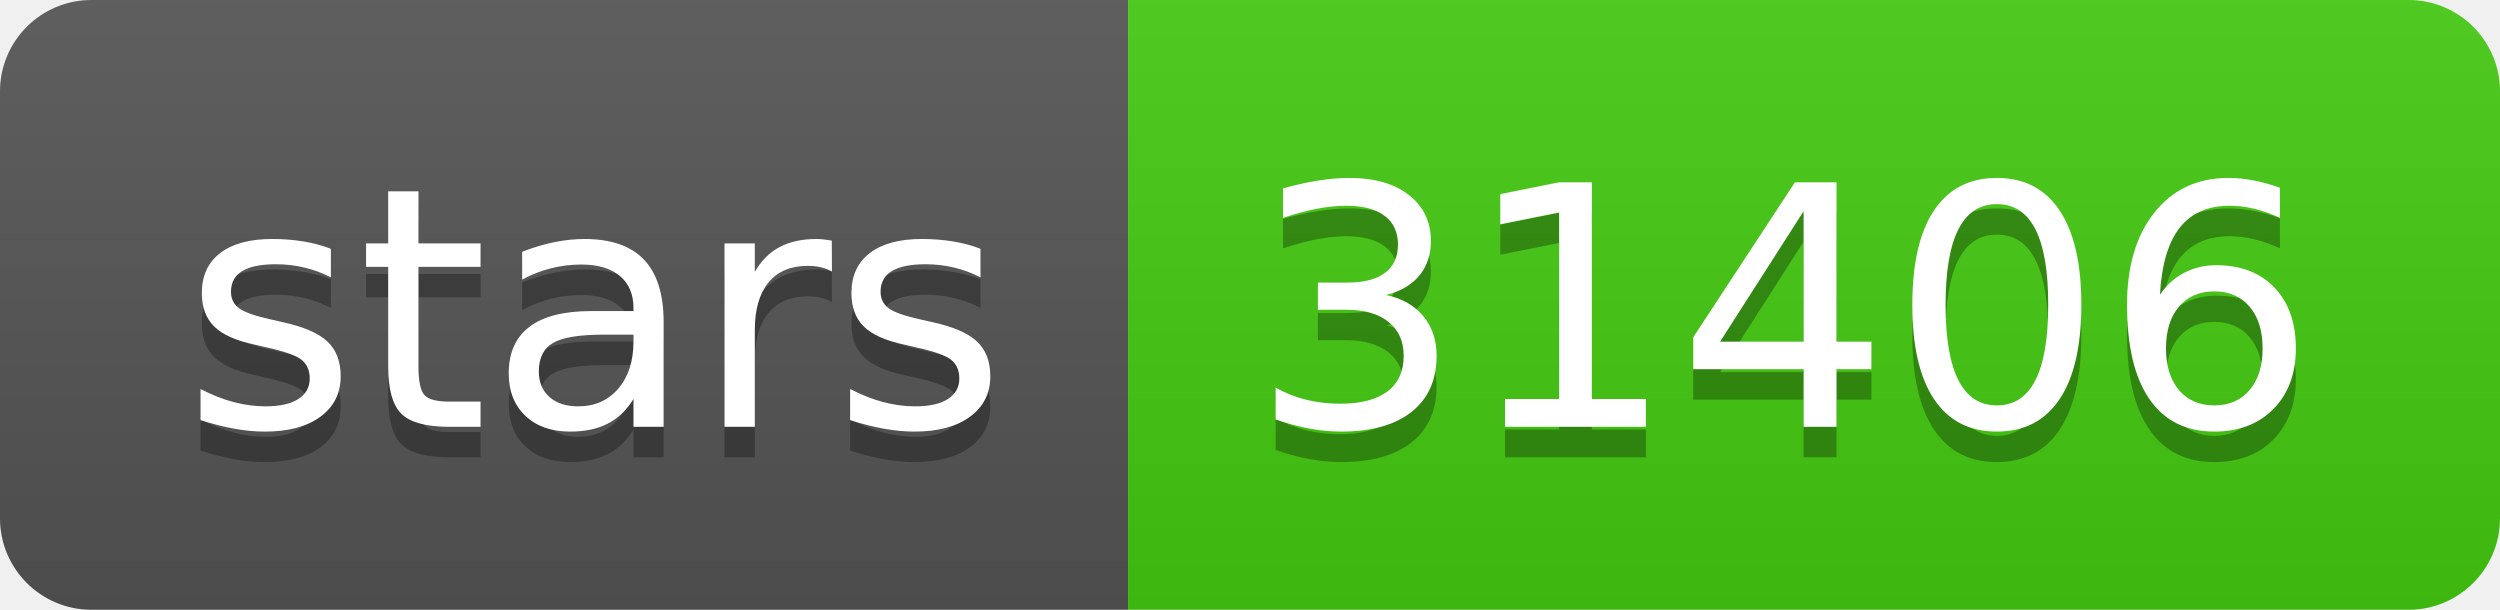
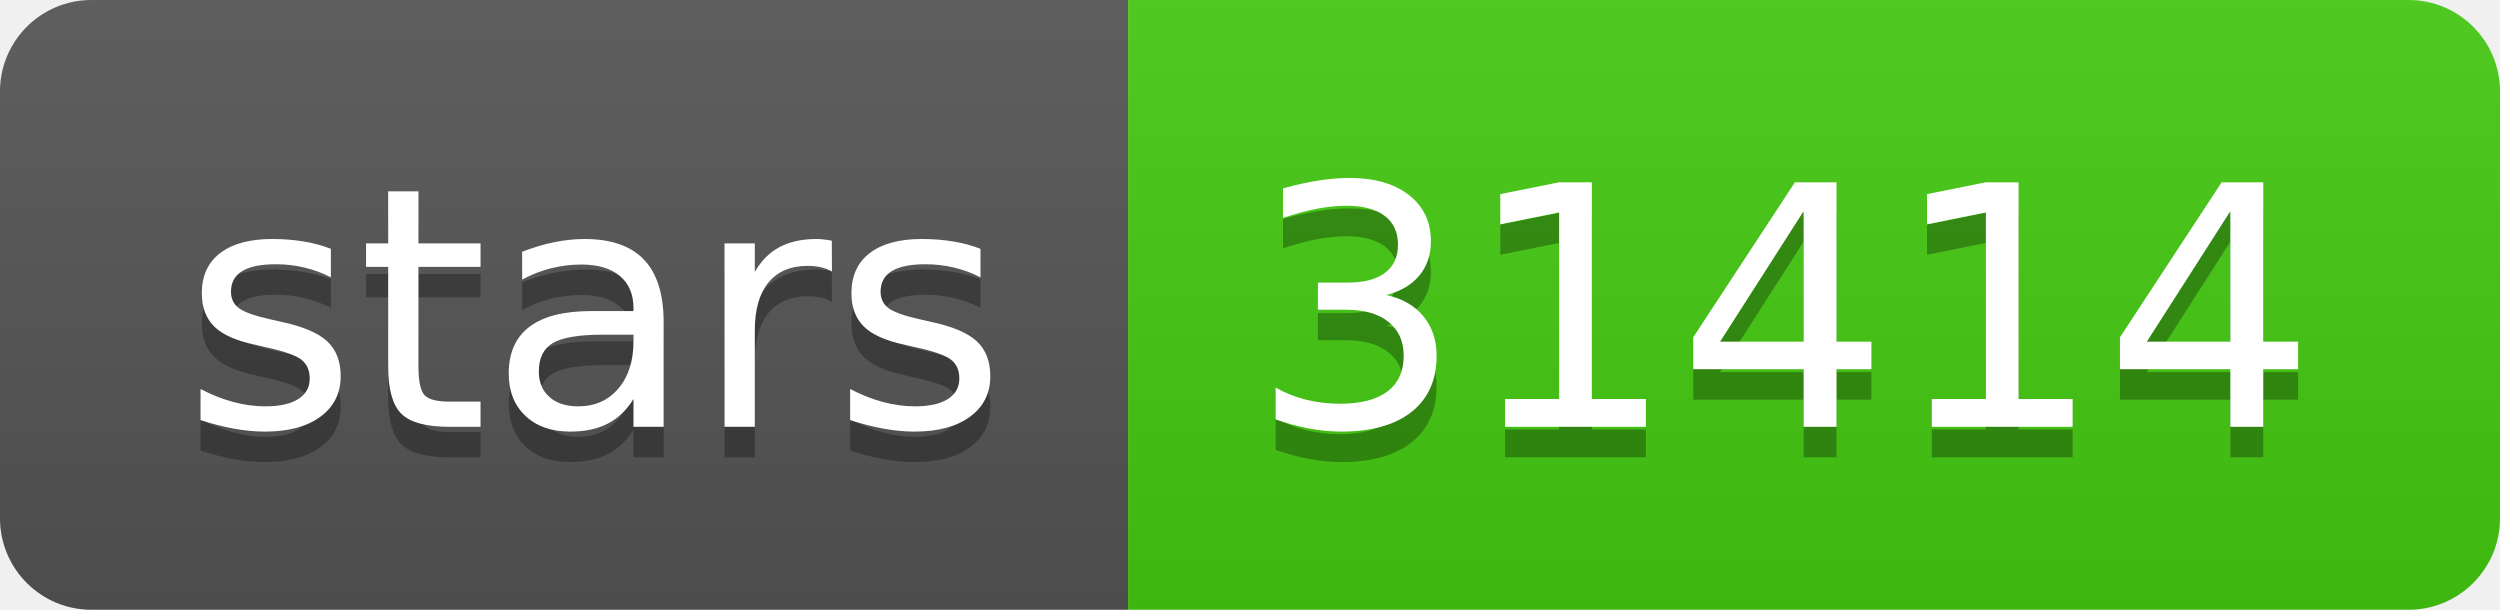
- <svg xmlns="http://www.w3.org/2000/svg" width="82" height="20" role="img" aria-label="stars: 31406">
+ <svg xmlns="http://www.w3.org/2000/svg" width="82" height="20" role="img" aria-label="stars: 31414">
  <linearGradient id="s" x2="0" y2="100%">
    <stop offset="0" stop-color="#bbb" stop-opacity=".1" />
    <stop offset="1" stop-opacity=".1" />
  </linearGradient>
  <clipPath id="r">
    <rect width="82" height="20" rx="3" fill="#fff" />
  </clipPath>
  <g clip-path="url(#r)">
    <rect width="37" height="20" fill="#555" />
    <rect x="37" width="45" height="20" fill="#4c1" />
    <rect width="82" height="20" fill="url(#s)" />
  </g>
  <g fill="#fff" text-anchor="middle" font-family="Verdana,Geneva,DejaVu Sans,sans-serif" text-rendering="geometricPrecision" font-size="110">
    <text aria-hidden="true" x="195" y="150" fill="#010101" fill-opacity=".3" transform="scale(.1)" textLength="270">stars</text>
    <text x="195" y="140" transform="scale(.1)" fill="#fff" textLength="270">stars</text>
-     <text aria-hidden="true" x="585" y="150" fill="#010101" fill-opacity=".3" transform="scale(.1)" textLength="350">31406</text>
-     <text x="585" y="140" transform="scale(.1)" fill="#fff" textLength="350">31406</text>
+     <text aria-hidden="true" x="585" y="150" fill="#010101" fill-opacity=".3" transform="scale(.1)" textLength="350">31414</text>
+     <text x="585" y="140" transform="scale(.1)" fill="#fff" textLength="350">31414</text>
  </g>
</svg>
